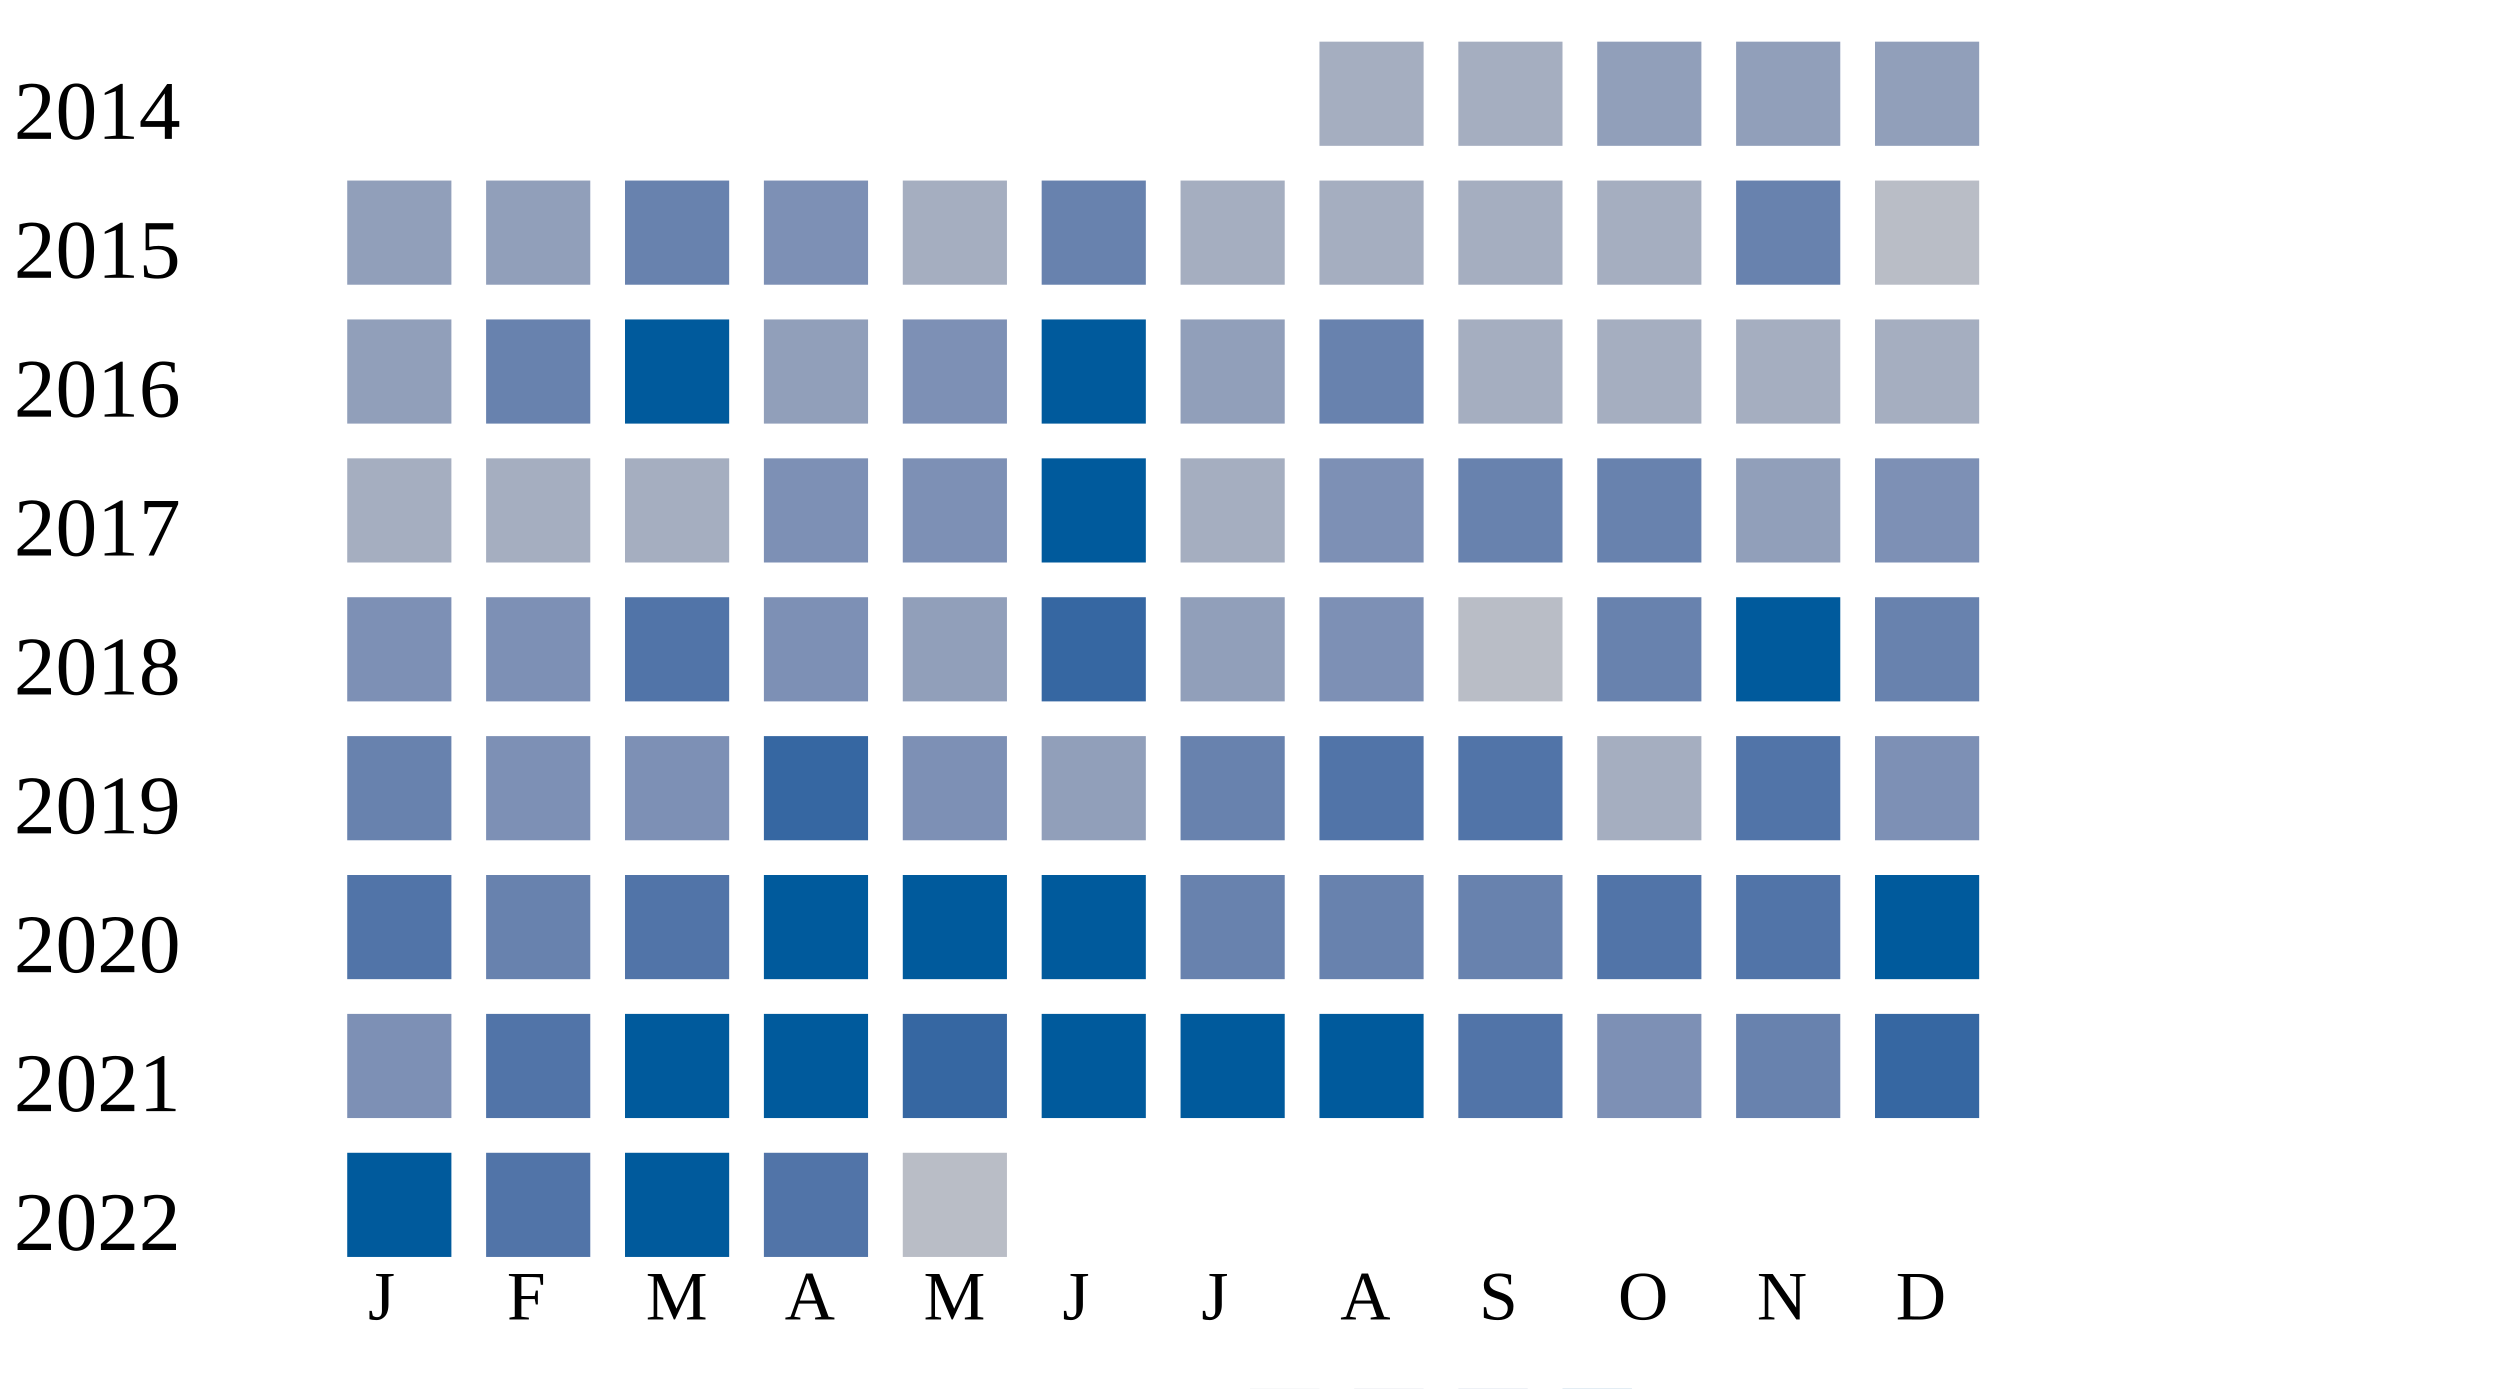
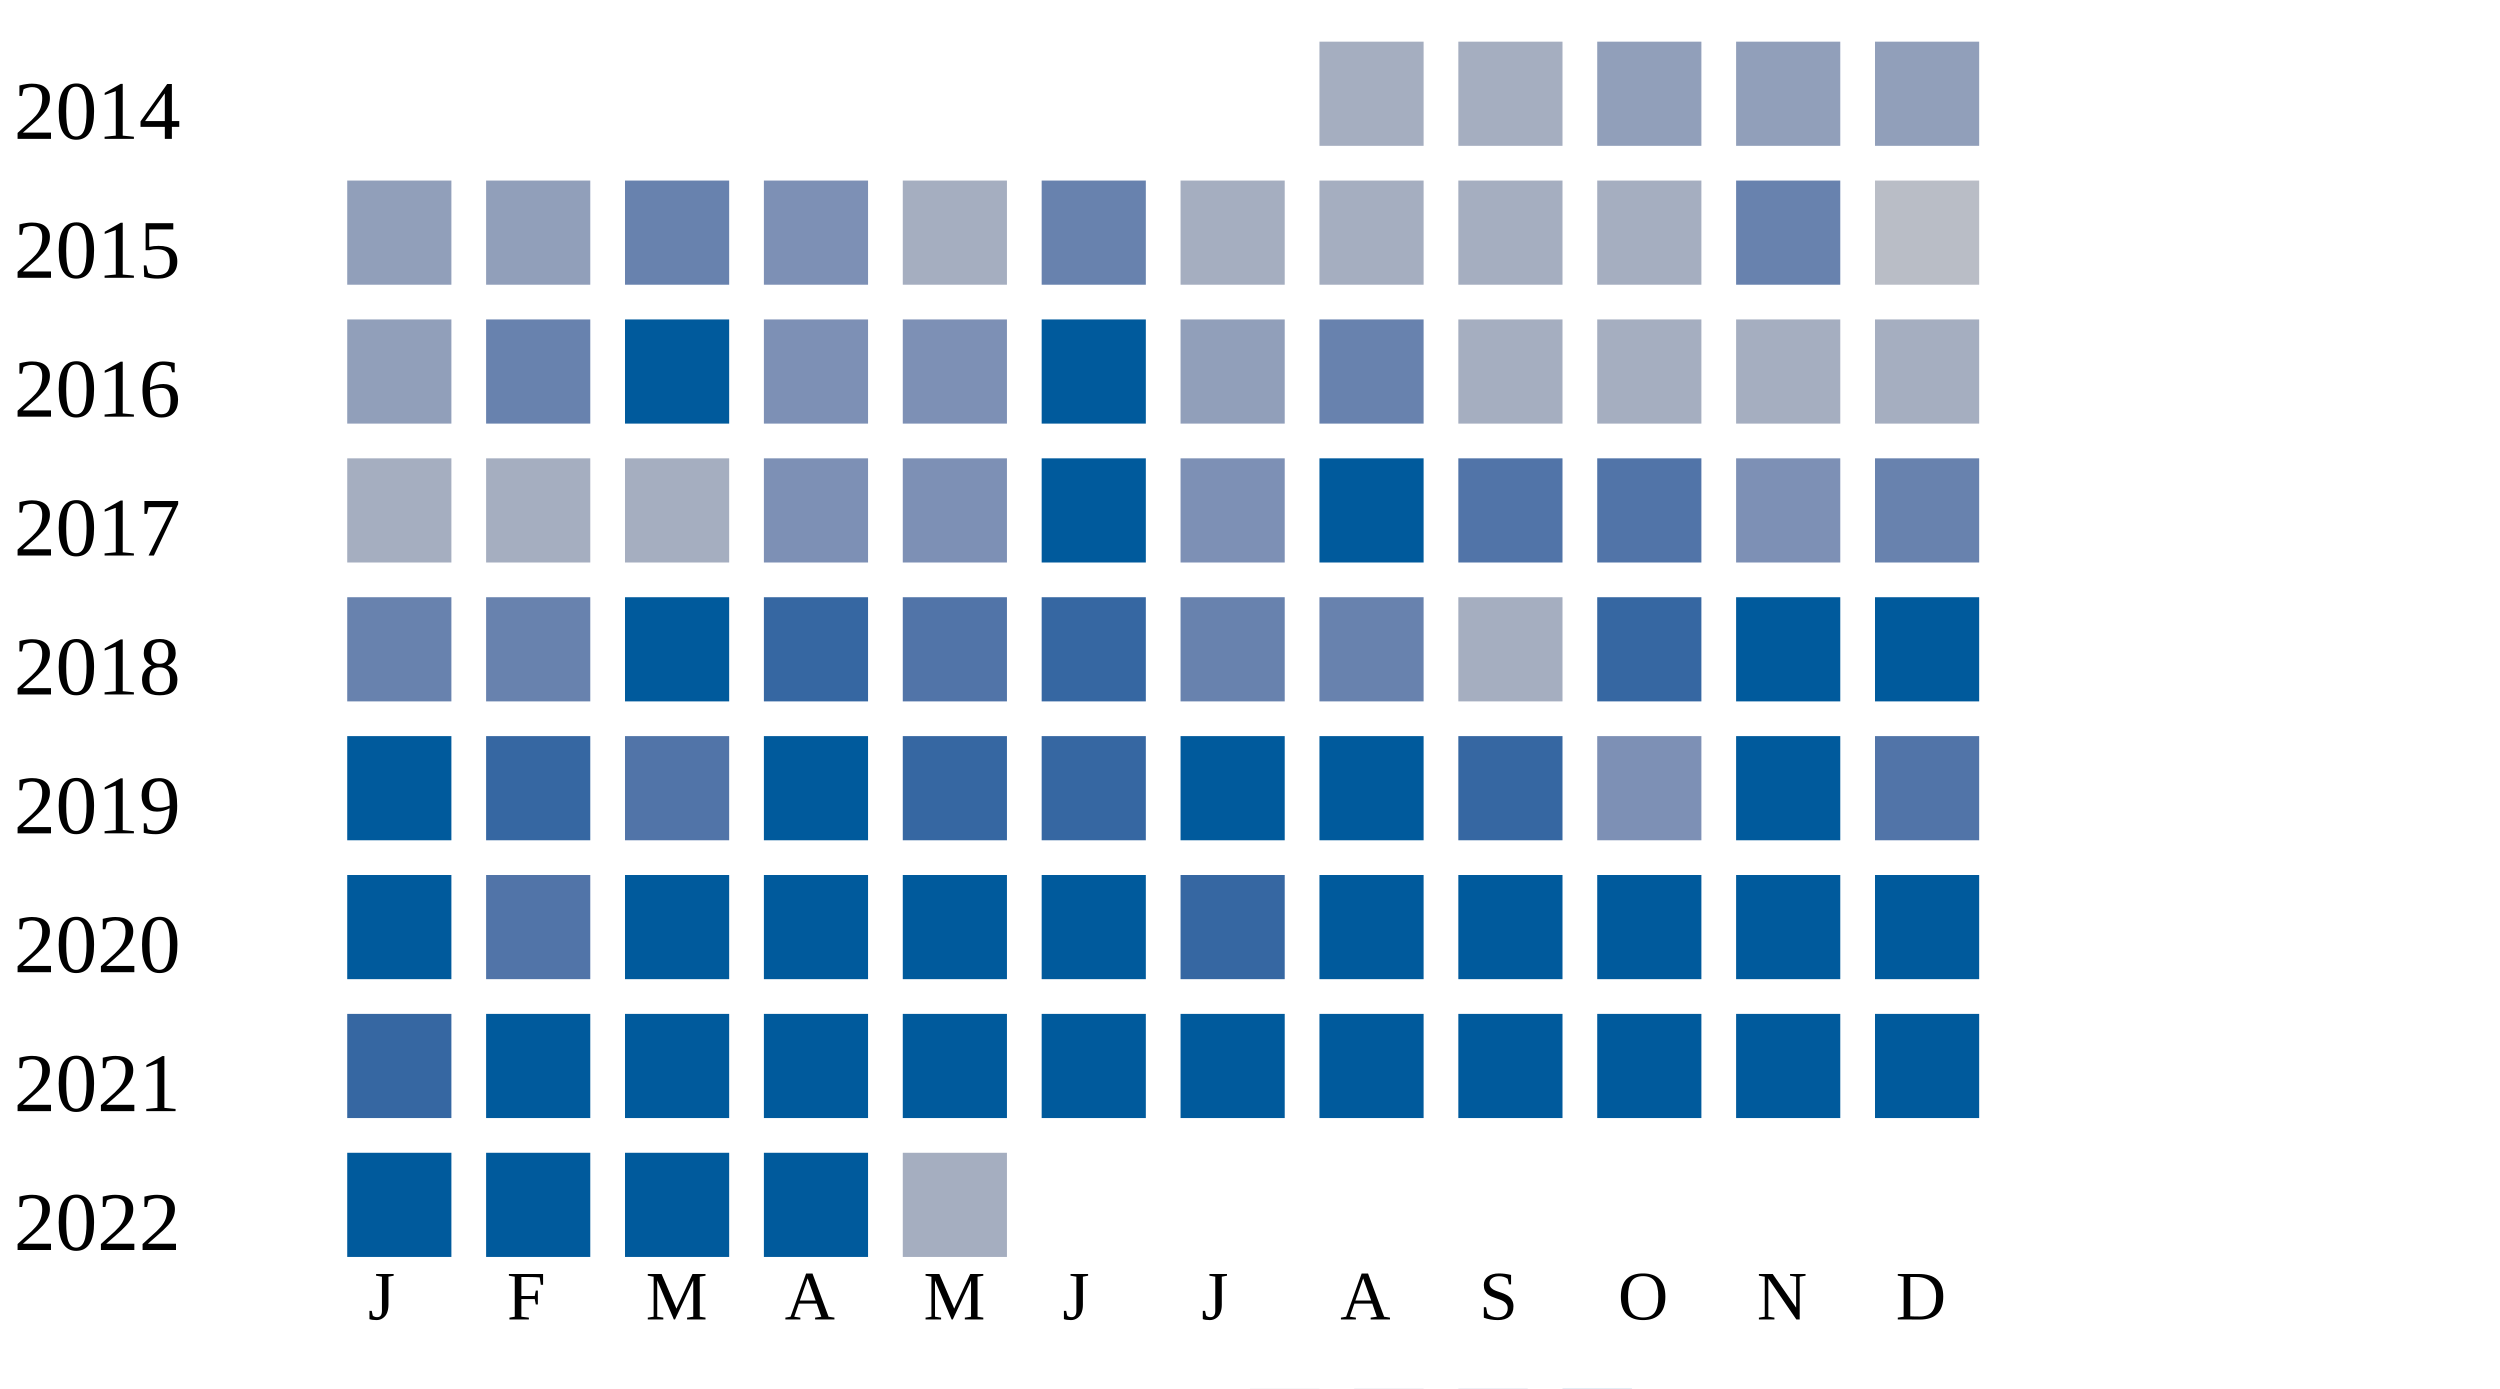
<svg xmlns="http://www.w3.org/2000/svg" width="360" height="200">
  <g transform="translate(0 0)">
    <text x="2" y="20">2014</text>
    <rect x="190" y="6" width="15" height="15" fill="#a5aec0" />
    <rect x="210" y="6" width="15" height="15" fill="#a5aec0" />
    <rect x="230" y="6" width="15" height="15" fill="#919fba" />
    <rect x="250" y="6" width="15" height="15" fill="#919fba" />
    <rect x="270" y="6" width="15" height="15" fill="#919fba" />
  </g>
  <g transform="translate(0 20)">
    <text x="2" y="20">2015</text>
    <rect x="50" y="6" width="15" height="15" fill="#919fba" />
    <rect x="70" y="6" width="15" height="15" fill="#919fba" />
    <rect x="90" y="6" width="15" height="15" fill="#6882ae" />
    <rect x="110" y="6" width="15" height="15" fill="#7d90b5" />
    <rect x="130" y="6" width="15" height="15" fill="#a5aec0" />
    <rect x="150" y="6" width="15" height="15" fill="#6882ae" />
    <rect x="170" y="6" width="15" height="15" fill="#a5aec0" />
    <rect x="190" y="6" width="15" height="15" fill="#a5aec0" />
    <rect x="210" y="6" width="15" height="15" fill="#a5aec0" />
    <rect x="230" y="6" width="15" height="15" fill="#a5aec0" />
    <rect x="250" y="6" width="15" height="15" fill="#6882ae" />
    <rect x="270" y="6" width="15" height="15" fill="#b9bdc6" />
  </g>
  <g transform="translate(0 40)">
    <text x="2" y="20">2016</text>
    <rect x="50" y="6" width="15" height="15" fill="#919fba" />
    <rect x="70" y="6" width="15" height="15" fill="#6882ae" />
    <rect x="90" y="6" width="15" height="15" fill="#005a9c" />
-     <rect x="110" y="6" width="15" height="15" fill="#919fba" />
+     <rect x="110" y="6" width="15" height="15" fill="#7d90b5" />
    <rect x="130" y="6" width="15" height="15" fill="#7d90b5" />
    <rect x="150" y="6" width="15" height="15" fill="#005a9c" />
    <rect x="170" y="6" width="15" height="15" fill="#919fba" />
    <rect x="190" y="6" width="15" height="15" fill="#6882ae" />
    <rect x="210" y="6" width="15" height="15" fill="#a5aec0" />
    <rect x="230" y="6" width="15" height="15" fill="#a5aec0" />
    <rect x="250" y="6" width="15" height="15" fill="#a5aec0" />
    <rect x="270" y="6" width="15" height="15" fill="#a5aec0" />
  </g>
  <g transform="translate(0 60)">
    <text x="2" y="20">2017</text>
    <rect x="50" y="6" width="15" height="15" fill="#a5aec0" />
    <rect x="70" y="6" width="15" height="15" fill="#a5aec0" />
    <rect x="90" y="6" width="15" height="15" fill="#a5aec0" />
    <rect x="110" y="6" width="15" height="15" fill="#7d90b5" />
    <rect x="130" y="6" width="15" height="15" fill="#7d90b5" />
    <rect x="150" y="6" width="15" height="15" fill="#005a9c" />
-     <rect x="170" y="6" width="15" height="15" fill="#a5aec0" />
-     <rect x="190" y="6" width="15" height="15" fill="#7d90b5" />
-     <rect x="210" y="6" width="15" height="15" fill="#6882ae" />
-     <rect x="230" y="6" width="15" height="15" fill="#6882ae" />
-     <rect x="250" y="6" width="15" height="15" fill="#919fba" />
-     <rect x="270" y="6" width="15" height="15" fill="#7d90b5" />
+     <rect x="170" y="6" width="15" height="15" fill="#7d90b5" />
+     <rect x="190" y="6" width="15" height="15" fill="#005a9c" />
+     <rect x="210" y="6" width="15" height="15" fill="#5174a8" />
+     <rect x="230" y="6" width="15" height="15" fill="#5174a8" />
+     <rect x="250" y="6" width="15" height="15" fill="#7d90b5" />
+     <rect x="270" y="6" width="15" height="15" fill="#6882ae" />
  </g>
  <g transform="translate(0 80)">
    <text x="2" y="20">2018</text>
-     <rect x="50" y="6" width="15" height="15" fill="#7d90b5" />
-     <rect x="70" y="6" width="15" height="15" fill="#7d90b5" />
-     <rect x="90" y="6" width="15" height="15" fill="#5174a8" />
-     <rect x="110" y="6" width="15" height="15" fill="#7d90b5" />
-     <rect x="130" y="6" width="15" height="15" fill="#919fba" />
+     <rect x="50" y="6" width="15" height="15" fill="#6882ae" />
+     <rect x="70" y="6" width="15" height="15" fill="#6882ae" />
+     <rect x="90" y="6" width="15" height="15" fill="#005a9c" />
+     <rect x="110" y="6" width="15" height="15" fill="#3667a2" />
+     <rect x="130" y="6" width="15" height="15" fill="#5174a8" />
    <rect x="150" y="6" width="15" height="15" fill="#3667a2" />
-     <rect x="170" y="6" width="15" height="15" fill="#919fba" />
-     <rect x="190" y="6" width="15" height="15" fill="#7d90b5" />
-     <rect x="210" y="6" width="15" height="15" fill="#b9bdc6" />
-     <rect x="230" y="6" width="15" height="15" fill="#6882ae" />
+     <rect x="170" y="6" width="15" height="15" fill="#6882ae" />
+     <rect x="190" y="6" width="15" height="15" fill="#6882ae" />
+     <rect x="210" y="6" width="15" height="15" fill="#a5aec0" />
+     <rect x="230" y="6" width="15" height="15" fill="#3667a2" />
    <rect x="250" y="6" width="15" height="15" fill="#005a9c" />
-     <rect x="270" y="6" width="15" height="15" fill="#6882ae" />
+     <rect x="270" y="6" width="15" height="15" fill="#005a9c" />
  </g>
  <g transform="translate(0 100)">
    <text x="2" y="20">2019</text>
-     <rect x="50" y="6" width="15" height="15" fill="#6882ae" />
-     <rect x="70" y="6" width="15" height="15" fill="#7d90b5" />
-     <rect x="90" y="6" width="15" height="15" fill="#7d90b5" />
-     <rect x="110" y="6" width="15" height="15" fill="#3667a2" />
-     <rect x="130" y="6" width="15" height="15" fill="#7d90b5" />
-     <rect x="150" y="6" width="15" height="15" fill="#919fba" />
-     <rect x="170" y="6" width="15" height="15" fill="#6882ae" />
-     <rect x="190" y="6" width="15" height="15" fill="#5174a8" />
-     <rect x="210" y="6" width="15" height="15" fill="#5174a8" />
-     <rect x="230" y="6" width="15" height="15" fill="#a5aec0" />
-     <rect x="250" y="6" width="15" height="15" fill="#5174a8" />
-     <rect x="270" y="6" width="15" height="15" fill="#7d90b5" />
+     <rect x="50" y="6" width="15" height="15" fill="#005a9c" />
+     <rect x="70" y="6" width="15" height="15" fill="#3667a2" />
+     <rect x="90" y="6" width="15" height="15" fill="#5174a8" />
+     <rect x="110" y="6" width="15" height="15" fill="#005a9c" />
+     <rect x="130" y="6" width="15" height="15" fill="#3667a2" />
+     <rect x="150" y="6" width="15" height="15" fill="#3667a2" />
+     <rect x="170" y="6" width="15" height="15" fill="#005a9c" />
+     <rect x="190" y="6" width="15" height="15" fill="#005a9c" />
+     <rect x="210" y="6" width="15" height="15" fill="#3667a2" />
+     <rect x="230" y="6" width="15" height="15" fill="#7d90b5" />
+     <rect x="250" y="6" width="15" height="15" fill="#005a9c" />
+     <rect x="270" y="6" width="15" height="15" fill="#5174a8" />
  </g>
  <g transform="translate(0 120)">
    <text x="2" y="20">2020</text>
-     <rect x="50" y="6" width="15" height="15" fill="#5174a8" />
-     <rect x="70" y="6" width="15" height="15" fill="#6882ae" />
-     <rect x="90" y="6" width="15" height="15" fill="#5174a8" />
+     <rect x="50" y="6" width="15" height="15" fill="#005a9c" />
+     <rect x="70" y="6" width="15" height="15" fill="#5174a8" />
+     <rect x="90" y="6" width="15" height="15" fill="#005a9c" />
    <rect x="110" y="6" width="15" height="15" fill="#005a9c" />
    <rect x="130" y="6" width="15" height="15" fill="#005a9c" />
    <rect x="150" y="6" width="15" height="15" fill="#005a9c" />
-     <rect x="170" y="6" width="15" height="15" fill="#6882ae" />
-     <rect x="190" y="6" width="15" height="15" fill="#6882ae" />
-     <rect x="210" y="6" width="15" height="15" fill="#6882ae" />
-     <rect x="230" y="6" width="15" height="15" fill="#5174a8" />
-     <rect x="250" y="6" width="15" height="15" fill="#5174a8" />
+     <rect x="170" y="6" width="15" height="15" fill="#3667a2" />
+     <rect x="190" y="6" width="15" height="15" fill="#005a9c" />
+     <rect x="210" y="6" width="15" height="15" fill="#005a9c" />
+     <rect x="230" y="6" width="15" height="15" fill="#005a9c" />
+     <rect x="250" y="6" width="15" height="15" fill="#005a9c" />
    <rect x="270" y="6" width="15" height="15" fill="#005a9c" />
  </g>
  <g transform="translate(0 140)">
    <text x="2" y="20">2021</text>
-     <rect x="50" y="6" width="15" height="15" fill="#7d90b5" />
-     <rect x="70" y="6" width="15" height="15" fill="#5174a8" />
+     <rect x="50" y="6" width="15" height="15" fill="#3667a2" />
+     <rect x="70" y="6" width="15" height="15" fill="#005a9c" />
    <rect x="90" y="6" width="15" height="15" fill="#005a9c" />
    <rect x="110" y="6" width="15" height="15" fill="#005a9c" />
-     <rect x="130" y="6" width="15" height="15" fill="#3667a2" />
+     <rect x="130" y="6" width="15" height="15" fill="#005a9c" />
    <rect x="150" y="6" width="15" height="15" fill="#005a9c" />
    <rect x="170" y="6" width="15" height="15" fill="#005a9c" />
    <rect x="190" y="6" width="15" height="15" fill="#005a9c" />
-     <rect x="210" y="6" width="15" height="15" fill="#5174a8" />
-     <rect x="230" y="6" width="15" height="15" fill="#7d90b5" />
-     <rect x="250" y="6" width="15" height="15" fill="#6882ae" />
-     <rect x="270" y="6" width="15" height="15" fill="#3667a2" />
+     <rect x="210" y="6" width="15" height="15" fill="#005a9c" />
+     <rect x="230" y="6" width="15" height="15" fill="#005a9c" />
+     <rect x="250" y="6" width="15" height="15" fill="#005a9c" />
+     <rect x="270" y="6" width="15" height="15" fill="#005a9c" />
  </g>
  <g transform="translate(0 160)">
    <text x="2" y="20">2022</text>
    <rect x="50" y="6" width="15" height="15" fill="#005a9c" />
-     <rect x="70" y="6" width="15" height="15" fill="#5174a8" />
+     <rect x="70" y="6" width="15" height="15" fill="#005a9c" />
    <rect x="90" y="6" width="15" height="15" fill="#005a9c" />
-     <rect x="110" y="6" width="15" height="15" fill="#5174a8" />
-     <rect x="130" y="6" width="15" height="15" fill="#b9bdc6" />
+     <rect x="110" y="6" width="15" height="15" fill="#005a9c" />
+     <rect x="130" y="6" width="15" height="15" fill="#a5aec0" />
  </g>
  <text style="font-size: 10px; text-align: center" x="53" y="190">J</text>
  <text style="font-size: 10px; text-align: center" x="73" y="190">F</text>
  <text style="font-size: 10px; text-align: center" x="93" y="190">M</text>
  <text style="font-size: 10px; text-align: center" x="113" y="190">A</text>
  <text style="font-size: 10px; text-align: center" x="133" y="190">M</text>
  <text style="font-size: 10px; text-align: center" x="153" y="190">J</text>
  <text style="font-size: 10px; text-align: center" x="173" y="190">J</text>
  <text style="font-size: 10px; text-align: center" x="193" y="190">A</text>
  <text style="font-size: 10px; text-align: center" x="213" y="190">S</text>
  <text style="font-size: 10px; text-align: center" x="233" y="190">O</text>
  <text style="font-size: 10px; text-align: center" x="253" y="190">N</text>
  <text style="font-size: 10px; text-align: center" x="273" y="190">D</text>
  <text style="font-size: 10px;" x="155" y="209">Less</text>
  <rect fill="#b9bdc6" width="10" height="10" x="180" y="200" />
  <rect fill="#919fba" width="10" height="10" x="195" y="200" />
  <rect fill="#6882ae" width="10" height="10" x="210" y="200" />
  <rect fill="#005a9c" width="10" height="10" x="225" y="200" />
  <text x="240" y="209" style="font-size: 10px;">More</text>
</svg>
